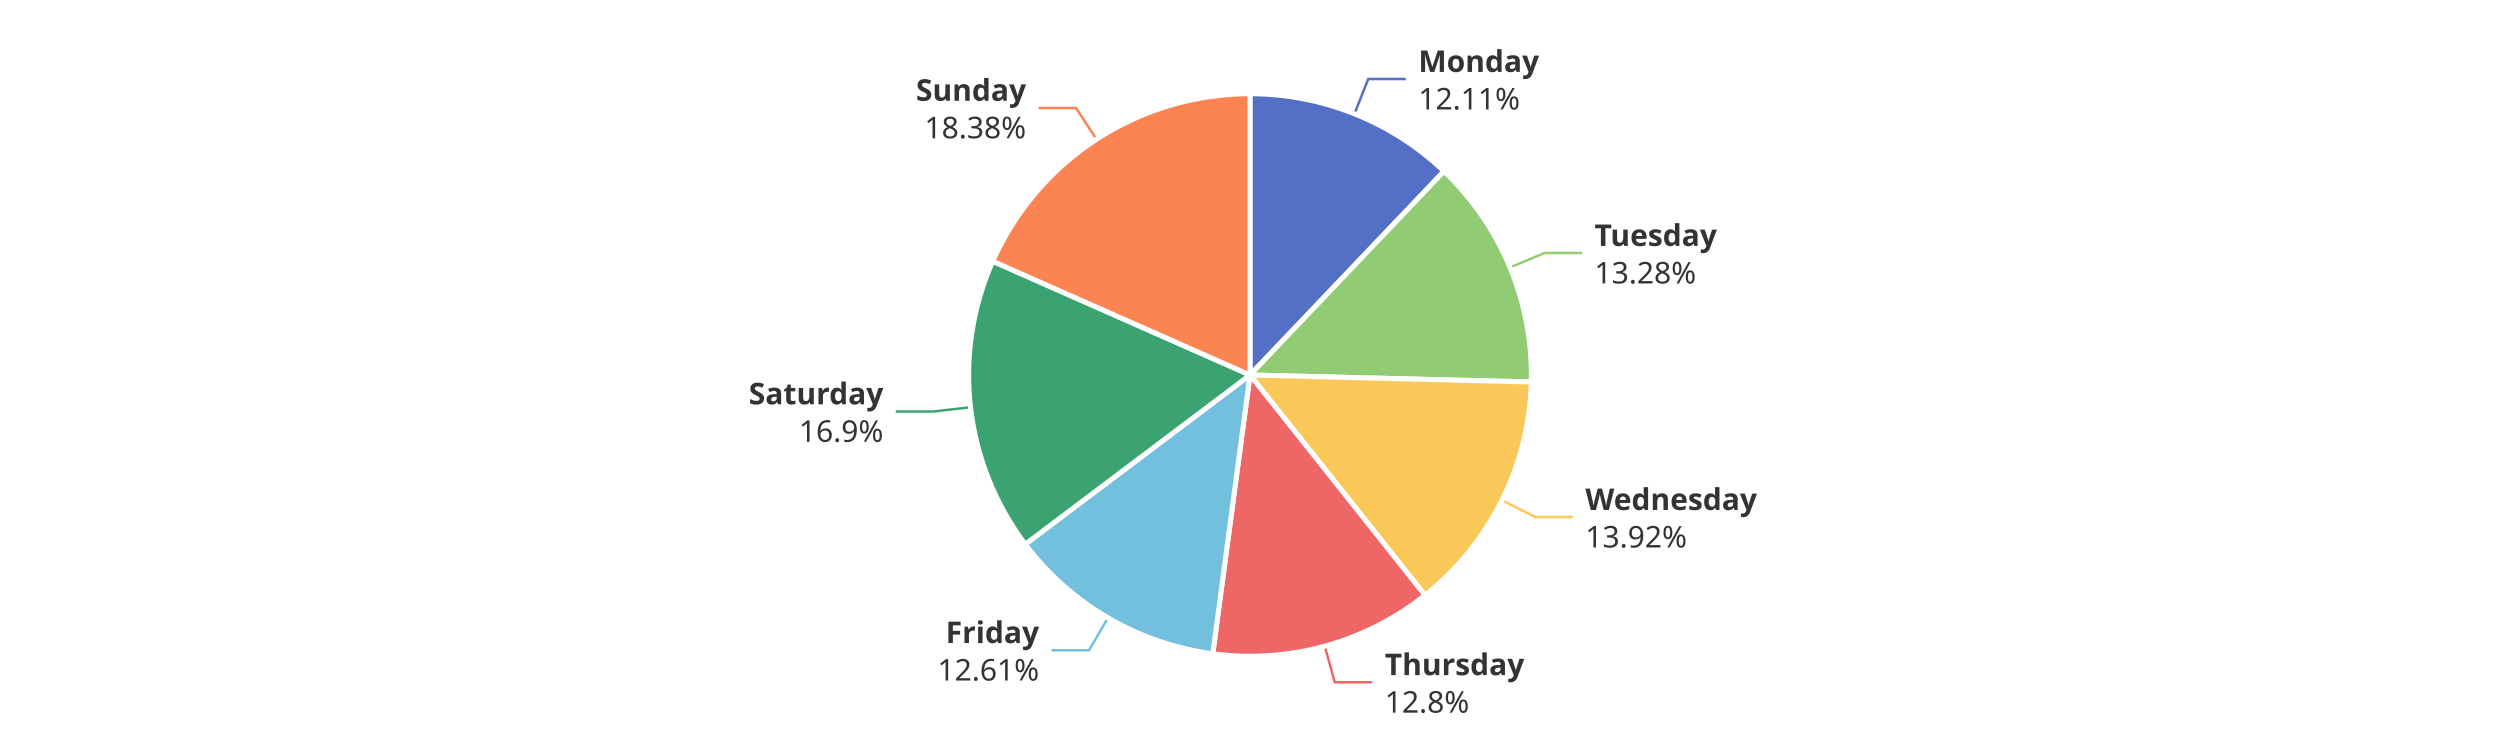
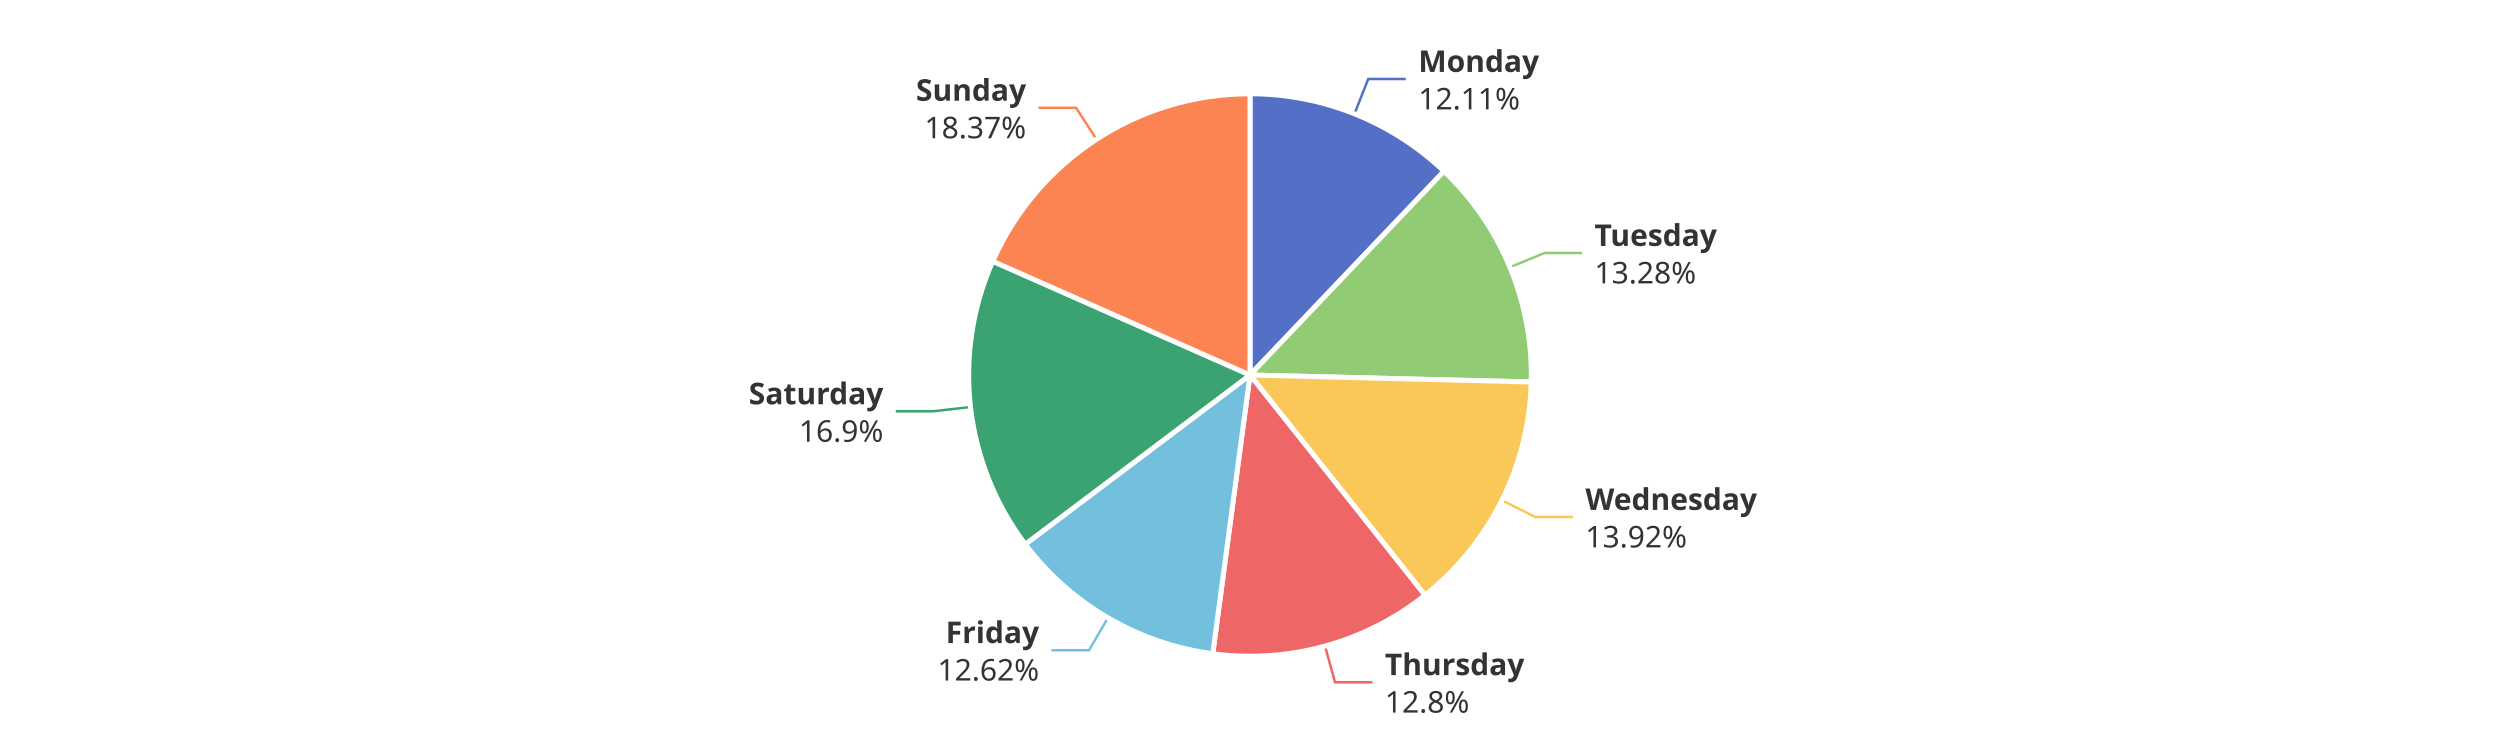
<svg xmlns="http://www.w3.org/2000/svg" width="1000" height="300" version="1.1" baseProfile="full" viewBox="0 0 1000 300">
  <rect width="1000" height="300" x="0" y="0" id="0" fill="#ffffff" />
  <polyline points="541.8 45.5 547.3 31.6 562.3 31.6" fill="none" stroke="#5470c6" />
-   <polyline points="603.9 107 617.8 101.2 632.8 101.2" fill="none" stroke="#91cc75" />
+   <polyline points="603.9 106.9 617.8 101.2 632.8 101.2" fill="none" stroke="#91cc75" />
  <polyline points="600.7 200.1 614.1 206.8 629.1 206.8" fill="none" stroke="#fac858" />
-   <polyline points="529.9 258.4 533.9 272.9 548.9 272.9" fill="none" stroke="#ee6666" />
+   <polyline points="530 258.4 534 272.9 549 272.9" fill="none" stroke="#ee6666" />
  <polyline points="443.2 247.1 435.6 260.1 420.6 260.1" fill="none" stroke="#73c0de" />
-   <polyline points="388.2 162.9 373.3 164.6 358.3 164.6" fill="none" stroke="#3ba272" />
-   <polyline points="438.6 55.7 430.4 43.2 415.4 43.2" fill="none" stroke="#fc8452" />
+   <polyline points="388.2 162.8 373.3 164.5 358.3 164.5" fill="none" stroke="#3ba272" />
+   <polyline points="438.6 55.7 430.4 43.1 415.4 43.1" fill="none" stroke="#fc8452" />
  <path d="M500 37.5A112.5 112.5 0 0 1 577.6 68.5L500 150Z" fill="#5470c6" stroke="#fff" stroke-width="2" stroke-linejoin="round" />
  <path d="M577.6 68.5A112.5 112.5 0 0 1 612.5 152.8L500 150Z" fill="#91cc75" stroke="#fff" stroke-width="2" stroke-linejoin="round" />
  <path d="M612.5 152.8A112.5 112.5 0 0 1 570 238.1L500 150Z" fill="#fac858" stroke="#fff" stroke-width="2" stroke-linejoin="round" />
  <path d="M570 238.1A112.5 112.5 0 0 1 485.1 261.5L500 150Z" fill="#ee6666" stroke="#fff" stroke-width="2" stroke-linejoin="round" />
  <path d="M485.1 261.5A112.5 112.5 0 0 1 410.1 217.7L500 150Z" fill="#73c0de" stroke="#fff" stroke-width="2" stroke-linejoin="round" />
  <path d="M410.1 217.7A112.5 112.5 0 0 1 397.1 104.5L500 150Z" fill="#3ba272" stroke="#fff" stroke-width="2" stroke-linejoin="round" />
  <path d="M397.1 104.5A112.5 112.5 0 0 1 500 37.5L500 150Z" fill="#fc8452" stroke="#fff" stroke-width="2" stroke-linejoin="round" />
-   <path d="M0 -15l42.8 0l0 30l-42.8 0Z" transform="translate(567.3498 31.6182)" fill="none" />
-   <text dominant-baseline="central" text-anchor="start" style="font-size:12px;font-family:sans-serif;font-weight:bold;" y="-7.5" transform="translate(567.3498 31.6182)" fill="#333" stroke="rgb(255,255,255)" stroke-width="2" paint-order="stroke" stroke-miterlimit="2">Monday</text>
-   <text dominant-baseline="central" text-anchor="start" style="font-size:12px;font-family:sans-serif;" y="7.5" transform="translate(567.3498 31.6182)" fill="#333" stroke="rgb(255,255,255)" stroke-width="2" paint-order="stroke" stroke-miterlimit="2">12.11%</text>
-   <path d="M0 -15l46.2 0l0 30l-46.2 0Z" transform="translate(637.8004 101.2217)" fill="none" />
-   <text dominant-baseline="central" text-anchor="start" style="font-size:12px;font-family:sans-serif;font-weight:bold;" y="-7.5" transform="translate(637.8004 101.2217)" fill="#333" stroke="rgb(255,255,255)" stroke-width="2" paint-order="stroke" stroke-miterlimit="2">Tuesday</text>
-   <text dominant-baseline="central" text-anchor="start" style="font-size:12px;font-family:sans-serif;" y="7.5" transform="translate(637.8004 101.2217)" fill="#333" stroke="rgb(255,255,255)" stroke-width="2" paint-order="stroke" stroke-miterlimit="2">13.28%</text>
-   <path d="M0 -15l63.6 0l0 30l-63.6 0Z" transform="translate(634.1323 206.8337)" fill="none" />
-   <text dominant-baseline="central" text-anchor="start" style="font-size:12px;font-family:sans-serif;font-weight:bold;" y="-7.5" transform="translate(634.1323 206.8337)" fill="#333" stroke="rgb(255,255,255)" stroke-width="2" paint-order="stroke" stroke-miterlimit="2">Wednesday</text>
-   <text dominant-baseline="central" text-anchor="start" style="font-size:12px;font-family:sans-serif;" y="7.5" transform="translate(634.1323 206.8337)" fill="#333" stroke="rgb(255,255,255)" stroke-width="2" paint-order="stroke" stroke-miterlimit="2">13.92%</text>
-   <path d="M0 -15l50.2 0l0 30l-50.2 0Z" transform="translate(553.9175 272.9059)" fill="none" />
-   <text dominant-baseline="central" text-anchor="start" style="font-size:12px;font-family:sans-serif;font-weight:bold;" y="-7.5" transform="translate(553.9175 272.9059)" fill="#333" stroke="rgb(255,255,255)" stroke-width="2" paint-order="stroke" stroke-miterlimit="2">Thursday</text>
-   <text dominant-baseline="central" text-anchor="start" style="font-size:12px;font-family:sans-serif;" y="7.5" transform="translate(553.9175 272.9059)" fill="#333" stroke="rgb(255,255,255)" stroke-width="2" paint-order="stroke" stroke-miterlimit="2">12.8%</text>
-   <path d="M-40.9 -15l40.9 0l0 30l-40.9 0Z" transform="translate(415.6439 260.0661)" fill="none" />
-   <text dominant-baseline="central" text-anchor="end" style="font-size:12px;font-family:sans-serif;font-weight:bold;" y="-7.5" transform="translate(415.6439 260.0661)" fill="#333" stroke="rgb(255,255,255)" stroke-width="2" paint-order="stroke" stroke-miterlimit="2">Friday</text>
-   <text dominant-baseline="central" text-anchor="end" style="font-size:12px;font-family:sans-serif;" y="7.5" transform="translate(415.6439 260.0661)" fill="#333" stroke="rgb(255,255,255)" stroke-width="2" paint-order="stroke" stroke-miterlimit="2">12.61%</text>
-   <path d="M-48.2 -15l48.2 0l0 30l-48.2 0Z" transform="translate(353.3352 164.5697)" fill="none" />
-   <text dominant-baseline="central" text-anchor="end" style="font-size:12px;font-family:sans-serif;font-weight:bold;" y="-7.5" transform="translate(353.3352 164.5697)" fill="#333" stroke="rgb(255,255,255)" stroke-width="2" paint-order="stroke" stroke-miterlimit="2">Saturday</text>
-   <text dominant-baseline="central" text-anchor="end" style="font-size:12px;font-family:sans-serif;" y="7.5" transform="translate(353.3352 164.5697)" fill="#333" stroke="rgb(255,255,255)" stroke-width="2" paint-order="stroke" stroke-miterlimit="2">16.9%</text>
-   <path d="M-40.9 -15l40.9 0l0 30l-40.9 0Z" transform="translate(410.4292 43.1536)" fill="none" />
-   <text dominant-baseline="central" text-anchor="end" style="font-size:12px;font-family:sans-serif;font-weight:bold;" y="-7.5" transform="translate(410.4292 43.1536)" fill="#333" stroke="rgb(255,255,255)" stroke-width="2" paint-order="stroke" stroke-miterlimit="2">Sunday</text>
-   <text dominant-baseline="central" text-anchor="end" style="font-size:12px;font-family:sans-serif;" y="7.5" transform="translate(410.4292 43.1536)" fill="#333" stroke="rgb(255,255,255)" stroke-width="2" paint-order="stroke" stroke-miterlimit="2">18.38%</text>
+   <path d="M0 -15l42.8 0l0 30l-42.8 0Z" transform="translate(567.3453 31.6164)" fill="none" />
+   <text dominant-baseline="central" text-anchor="start" style="font-size:12px;font-family:sans-serif;font-weight:bold;" y="-7.5" transform="translate(567.3453 31.6164)" fill="#333" stroke="rgb(255,255,255)" stroke-width="2" paint-order="stroke" stroke-miterlimit="2">Monday</text>
+   <text dominant-baseline="central" text-anchor="start" style="font-size:12px;font-family:sans-serif;" y="7.5" transform="translate(567.3453 31.6164)" fill="#333" stroke="rgb(255,255,255)" stroke-width="2" paint-order="stroke" stroke-miterlimit="2">12.11%</text>
+   <path d="M0 -15l46.2 0l0 30l-46.2 0Z" transform="translate(637.7946 101.2079)" fill="none" />
+   <text dominant-baseline="central" text-anchor="start" style="font-size:12px;font-family:sans-serif;font-weight:bold;" y="-7.5" transform="translate(637.7946 101.2079)" fill="#333" stroke="rgb(255,255,255)" stroke-width="2" paint-order="stroke" stroke-miterlimit="2">Tuesday</text>
+   <text dominant-baseline="central" text-anchor="start" style="font-size:12px;font-family:sans-serif;" y="7.5" transform="translate(637.7946 101.2079)" fill="#333" stroke="rgb(255,255,255)" stroke-width="2" paint-order="stroke" stroke-miterlimit="2">13.28%</text>
+   <path d="M0 -15l63.6 0l0 30l-63.6 0Z" transform="translate(634.1438 206.8105)" fill="none" />
+   <text dominant-baseline="central" text-anchor="start" style="font-size:12px;font-family:sans-serif;font-weight:bold;" y="-7.5" transform="translate(634.1438 206.8105)" fill="#333" stroke="rgb(255,255,255)" stroke-width="2" paint-order="stroke" stroke-miterlimit="2">Wednesday</text>
+   <text dominant-baseline="central" text-anchor="start" style="font-size:12px;font-family:sans-serif;" y="7.5" transform="translate(634.1438 206.8105)" fill="#333" stroke="rgb(255,255,255)" stroke-width="2" paint-order="stroke" stroke-miterlimit="2">13.92%</text>
+   <path d="M0 -15l50.2 0l0 30l-50.2 0Z" transform="translate(553.9528 272.8961)" fill="none" />
+   <text dominant-baseline="central" text-anchor="start" style="font-size:12px;font-family:sans-serif;font-weight:bold;" y="-7.5" transform="translate(553.9528 272.8961)" fill="#333" stroke="rgb(255,255,255)" stroke-width="2" paint-order="stroke" stroke-miterlimit="2">Thursday</text>
+   <text dominant-baseline="central" text-anchor="start" style="font-size:12px;font-family:sans-serif;" y="7.5" transform="translate(553.9528 272.8961)" fill="#333" stroke="rgb(255,255,255)" stroke-width="2" paint-order="stroke" stroke-miterlimit="2">12.8%</text>
+   <path d="M-40.9 -15l40.9 0l0 30l-40.9 0Z" transform="translate(415.6497 260.0695)" fill="none" />
+   <text dominant-baseline="central" text-anchor="end" style="font-size:12px;font-family:sans-serif;font-weight:bold;" y="-7.5" transform="translate(415.6497 260.0695)" fill="#333" stroke="rgb(255,255,255)" stroke-width="2" paint-order="stroke" stroke-miterlimit="2">Friday</text>
+   <text dominant-baseline="central" text-anchor="end" style="font-size:12px;font-family:sans-serif;" y="7.5" transform="translate(415.6497 260.0695)" fill="#333" stroke="rgb(255,255,255)" stroke-width="2" paint-order="stroke" stroke-miterlimit="2">12.62%</text>
+   <path d="M-48.2 -15l48.2 0l0 30l-48.2 0Z" transform="translate(353.3327 164.5484)" fill="none" />
+   <text dominant-baseline="central" text-anchor="end" style="font-size:12px;font-family:sans-serif;font-weight:bold;" y="-7.5" transform="translate(353.3327 164.5484)" fill="#333" stroke="rgb(255,255,255)" stroke-width="2" paint-order="stroke" stroke-miterlimit="2">Saturday</text>
+   <text dominant-baseline="central" text-anchor="end" style="font-size:12px;font-family:sans-serif;" y="7.5" transform="translate(353.3327 164.5484)" fill="#333" stroke="rgb(255,255,255)" stroke-width="2" paint-order="stroke" stroke-miterlimit="2">16.9%</text>
+   <path d="M-40.9 -15l40.9 0l0 30l-40.9 0Z" transform="translate(410.4354 43.1496)" fill="none" />
+   <text dominant-baseline="central" text-anchor="end" style="font-size:12px;font-family:sans-serif;font-weight:bold;" y="-7.5" transform="translate(410.4354 43.1496)" fill="#333" stroke="rgb(255,255,255)" stroke-width="2" paint-order="stroke" stroke-miterlimit="2">Sunday</text>
+   <text dominant-baseline="central" text-anchor="end" style="font-size:12px;font-family:sans-serif;" y="7.5" transform="translate(410.4354 43.1496)" fill="#333" stroke="rgb(255,255,255)" stroke-width="2" paint-order="stroke" stroke-miterlimit="2">18.37%</text>
</svg>
